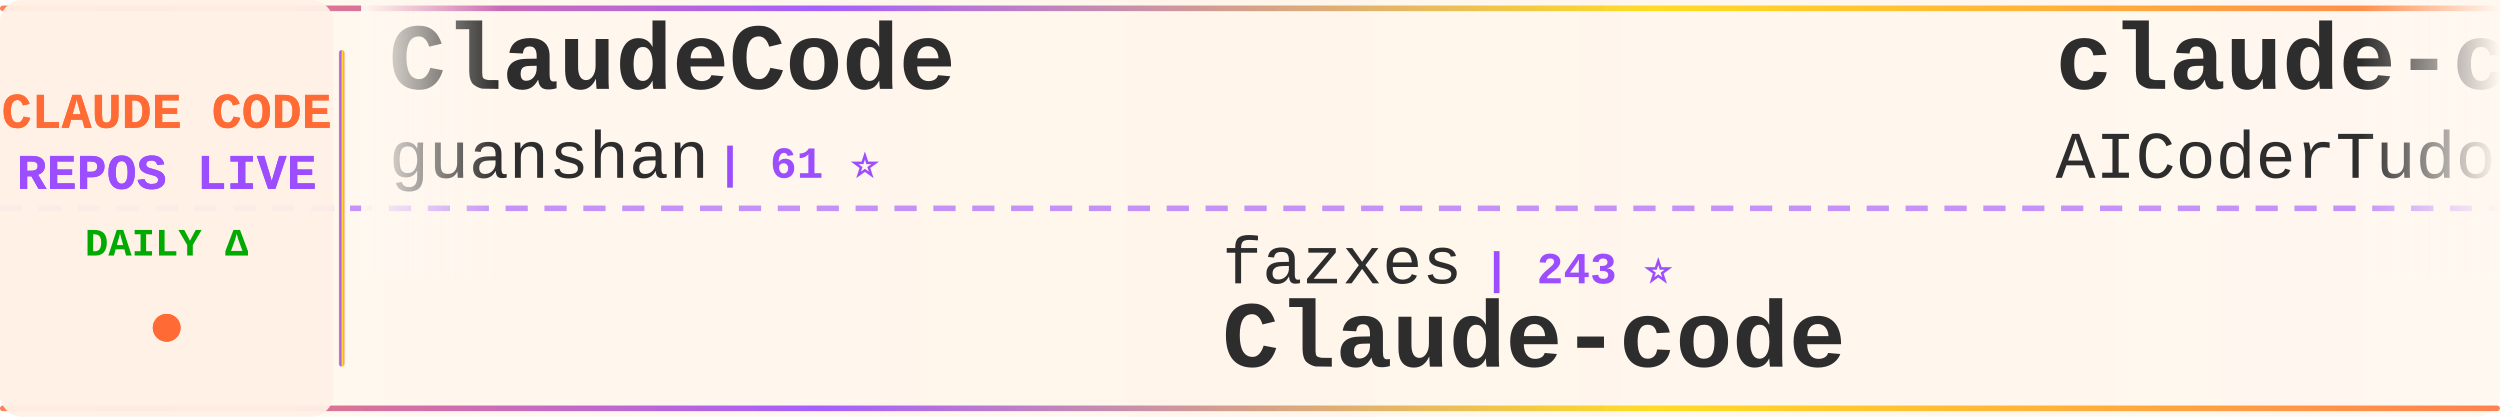
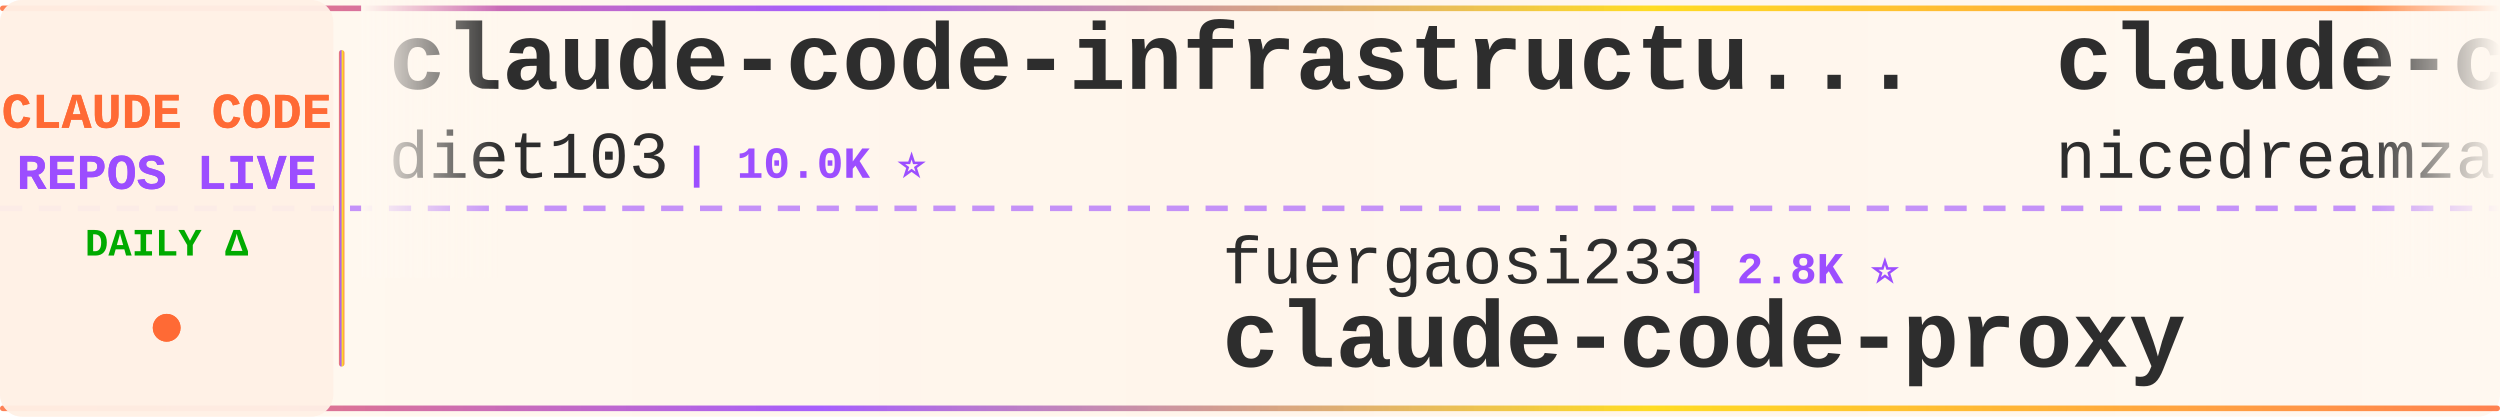
<svg xmlns="http://www.w3.org/2000/svg" width="900" height="150">
  <defs>
    <linearGradient id="tickerBg" x1="0%" y1="0%" x2="100%" y2="0%">
      <stop offset="0%" style="stop-color:#fff8f0;stop-opacity:0.98" />
      <stop offset="50%" style="stop-color:#fff5eb;stop-opacity:1" />
      <stop offset="100%" style="stop-color:#fff8f0;stop-opacity:0.98" />
    </linearGradient>
    <linearGradient id="borderGrad" x1="0%" y1="0%" x2="100%" y2="0%">
      <stop offset="0%" style="stop-color:#FF6B35;stop-opacity:0.85">
        <animate attributeName="stop-opacity" values="0.85;1;0.85" dur="2s" repeatCount="indefinite" />
      </stop>
      <stop offset="33%" style="stop-color:#9C4EFF;stop-opacity:0.9">
        <animate attributeName="stop-opacity" values="0.9;1;0.9" dur="2.2s" repeatCount="indefinite" />
      </stop>
      <stop offset="66%" style="stop-color:#FFD700;stop-opacity:0.85">
        <animate attributeName="stop-opacity" values="0.85;1;0.85" dur="1.8s" repeatCount="indefinite" />
      </stop>
      <stop offset="100%" style="stop-color:#FF6B35;stop-opacity:0.85">
        <animate attributeName="stop-opacity" values="0.85;1;0.85" dur="2s" repeatCount="indefinite" />
      </stop>
    </linearGradient>
    <filter id="textGlow">
      <feGaussianBlur stdDeviation="0.15" result="coloredBlur" />
      <feMerge>
        <feMergeNode in="coloredBlur" />
        <feMergeNode in="SourceGraphic" />
      </feMerge>
    </filter>
    <filter id="metricGlow">
      <feGaussianBlur stdDeviation="0.2" result="coloredBlur" />
      <feMerge>
        <feMergeNode in="coloredBlur" />
        <feMergeNode in="SourceGraphic" />
      </feMerge>
    </filter>
    <linearGradient id="leftFade" x1="0%" y1="0%" x2="100%" y2="0%">
      <stop offset="0%" style="stop-color:#fff8f0;stop-opacity:1" />
      <stop offset="100%" style="stop-color:#fff8f0;stop-opacity:0" />
    </linearGradient>
    <linearGradient id="rightFade" x1="0%" y1="0%" x2="100%" y2="0%">
      <stop offset="0%" style="stop-color:#fff8f0;stop-opacity:0" />
      <stop offset="100%" style="stop-color:#fff8f0;stop-opacity:1" />
    </linearGradient>
  </defs>
  <rect width="900" height="150" fill="url(#tickerBg)" rx="8" />
  <rect x="0" y="2" width="900" height="2" fill="url(#borderGrad)" rx="1" />
  <rect x="0" y="146" width="900" height="2" fill="url(#borderGrad)" rx="1" />
  <line x1="0" y1="75" x2="900" y2="75" stroke="#9C4EFF" stroke-width="2" stroke-dasharray="8 6" opacity="0.6" />
  <rect x="0" y="0" width="120" height="150" fill="#fff0e6" opacity="0.95" rx="8" />
  <text x="60" y="46" font-family="'Courier New', monospace" font-size="18" font-weight="bold" fill="#FF6B35" text-anchor="middle" filter="url(#textGlow)">
    CLAUDE CODE
  </text>
  <text x="60" y="68" font-family="'Courier New', monospace" font-size="18" font-weight="bold" fill="#9C4EFF" text-anchor="middle" filter="url(#textGlow)">
    REPOS LIVE
  </text>
  <text x="60" y="92" font-family="'Courier New', monospace" font-size="14" font-weight="bold" fill="#00aa00" text-anchor="middle">
    DAILY Δ
  </text>
  <circle cx="60" cy="118" r="5" fill="#FF6B35" filter="url(#metricGlow)">
    <animate attributeName="r" values="4;6;4" dur="1.5s" repeatCount="indefinite" />
    <animate attributeName="opacity" values="0.6;1;0.6" dur="1.5s" repeatCount="indefinite" />
  </circle>
  <rect x="122" y="18" width="2" height="114" fill="url(#borderGrad)" rx="1" />
  <clipPath id="tickerClip">
    <rect x="130" y="0" width="770" height="150" />
  </clipPath>
  <g clip-path="url(#tickerClip)">
    <g id="tickerItems">
      <animateTransform attributeName="transform" attributeType="XML" type="translate" from="0 0" to="-3000 0" dur="54s" repeatCount="indefinite" />
      <g transform="translate(0, 0)">
-         <text x="140" y="32" font-family="'Courier New', monospace" font-size="34" font-weight="bold" fill="#2d2d2d">ClaudeCode</text>
-         <text x="140" y="64" font-family="'Courier New', monospace" font-size="24" font-weight="normal" fill="#2d2d2d" opacity="1.0">guanshan</text>
-         <text x="258" y="64" font-family="'Courier New', monospace" font-size="16" font-weight="bold" fill="#9C4EFF"> | 61 ⭐</text>
+         <text x="140" y="32" font-family="'Courier New', monospace" font-size="34" font-weight="bold" fill="#2d2d2d">claude-code-infrastructu...</text>
+         <text x="140" y="64" font-family="'Courier New', monospace" font-size="24" font-weight="normal" fill="#2d2d2d" opacity="1.0">diet103</text>
+         <text x="246" y="64" font-family="'Courier New', monospace" font-size="16" font-weight="bold" fill="#9C4EFF"> | 10.0K ⭐</text>
      </g>
      <g transform="translate(300, 0)">
-         <text x="140" y="102" font-family="'Courier New', monospace" font-size="24" font-weight="normal" fill="#2d2d2d" opacity="1.0">fazxes</text>
-         <text x="234" y="102" font-family="'Courier New', monospace" font-size="16" font-weight="bold" fill="#9C4EFF"> | 243 ⭐</text>
-         <text x="140" y="132" font-family="'Courier New', monospace" font-size="34" font-weight="bold" fill="#2d2d2d">Claude-code</text>
+         <text x="140" y="102" font-family="'Courier New', monospace" font-size="24" font-weight="normal" fill="#2d2d2d" opacity="1.0">fuergaosi233</text>
+         <text x="306" y="102" font-family="'Courier New', monospace" font-size="16" font-weight="bold" fill="#9C4EFF"> | 2.8K ⭐</text>
+         <text x="140" y="132" font-family="'Courier New', monospace" font-size="34" font-weight="bold" fill="#2d2d2d">claude-code-proxy</text>
      </g>
      <g transform="translate(600, 0)">
+         <text x="140" y="32" font-family="'Courier New', monospace" font-size="34" font-weight="bold" fill="#2d2d2d">claude-code-local</text>
+         <text x="140" y="64" font-family="'Courier New', monospace" font-size="24" font-weight="normal" fill="#2d2d2d" opacity="1.0">nicedreamzapp</text>
+         <text x="318" y="64" font-family="'Courier New', monospace" font-size="16" font-weight="bold" fill="#9C4EFF"> | 3.3K ⭐</text>
+       </g>
+       <g transform="translate(900, 0)">
+         <text x="140" y="102" font-family="'Courier New', monospace" font-size="24" font-weight="normal" fill="#2d2d2d" opacity="1.0">huangserva</text>
+         <text x="282" y="102" font-family="'Courier New', monospace" font-size="16" font-weight="bold" fill="#9C4EFF"> | 631 ⭐</text>
+         <text x="140" y="132" font-family="'Courier New', monospace" font-size="34" font-weight="bold" fill="#2d2d2d">claude-code-cli</text>
+       </g>
+       <g transform="translate(1200, 0)">
+         <text x="140" y="32" font-family="'Courier New', monospace" font-size="34" font-weight="bold" fill="#2d2d2d">claude-code</text>
+         <text x="140" y="64" font-family="'Courier New', monospace" font-size="24" font-weight="normal" fill="#2d2d2d" opacity="1.0">jarmuine</text>
+         <text x="258" y="64" font-family="'Courier New', monospace" font-size="16" font-weight="bold" fill="#9C4EFF"> | 2.3K ⭐</text>
+       </g>
+       <g transform="translate(1500, 0)">
+         <text x="140" y="102" font-family="'Courier New', monospace" font-size="24" font-weight="normal" fill="#2d2d2d" opacity="1.0">VILA-Lab</text>
+         <text x="258" y="102" font-family="'Courier New', monospace" font-size="16" font-weight="bold" fill="#9C4EFF"> | 2.1K ⭐</text>
+         <text x="140" y="132" font-family="'Courier New', monospace" font-size="34" font-weight="bold" fill="#2d2d2d">Dive-into-Claude-Code</text>
+       </g>
+       <g transform="translate(1800, 0)">
+         <text x="140" y="32" font-family="'Courier New', monospace" font-size="34" font-weight="bold" fill="#2d2d2d">Claude-Code</text>
+         <text x="140" y="64" font-family="'Courier New', monospace" font-size="24" font-weight="normal" fill="#2d2d2d" opacity="1.0">pengchengneo</text>
+         <text x="306" y="64" font-family="'Courier New', monospace" font-size="16" font-weight="bold" fill="#9C4EFF"> | 1.8K ⭐</text>
+       </g>
+       <g transform="translate(2100, 0)">
+         <text x="140" y="102" font-family="'Courier New', monospace" font-size="24" font-weight="normal" fill="#2d2d2d" opacity="1.0">asgeirtj</text>
+         <text x="258" y="102" font-family="'Courier New', monospace" font-size="16" font-weight="bold" fill="#9C4EFF"> | 68.1K ⭐ +21</text>
+         <text x="140" y="132" font-family="'Courier New', monospace" font-size="34" font-weight="bold" fill="#2d2d2d">system_prompts_leaks</text>
+       </g>
+       <g transform="translate(2400, 0)">
        <text x="140" y="32" font-family="'Courier New', monospace" font-size="34" font-weight="bold" fill="#2d2d2d">claude-code-tudou</text>
        <text x="140" y="64" font-family="'Courier New', monospace" font-size="24" font-weight="normal" fill="#2d2d2d" opacity="1.0">AICoderTudou</text>
        <text x="306" y="64" font-family="'Courier New', monospace" font-size="16" font-weight="bold" fill="#9C4EFF"> | 494 ⭐</text>
      </g>
-       <g transform="translate(900, 0)">
-         <text x="140" y="102" font-family="'Courier New', monospace" font-size="24" font-weight="normal" fill="#2d2d2d" opacity="1.0">jqueryscript</text>
-         <text x="306" y="102" font-family="'Courier New', monospace" font-size="16" font-weight="bold" fill="#9C4EFF"> | 518 ⭐</text>
-         <text x="140" y="132" font-family="'Courier New', monospace" font-size="34" font-weight="bold" fill="#2d2d2d">awesome-claude-code</text>
-       </g>
-       <g transform="translate(1200, 0)">
-         <text x="140" y="32" font-family="'Courier New', monospace" font-size="34" font-weight="bold" fill="#2d2d2d">claude-code-security-rev...</text>
-         <text x="140" y="64" font-family="'Courier New', monospace" font-size="24" font-weight="normal" fill="#2d2d2d" opacity="1.0">anthropics</text>
-         <text x="282" y="64" font-family="'Courier New', monospace" font-size="16" font-weight="bold" fill="#9C4EFF"> | 6.3K ⭐ +1</text>
-       </g>
-       <g transform="translate(1500, 0)">
-         <text x="140" y="102" font-family="'Courier New', monospace" font-size="24" font-weight="normal" fill="#2d2d2d" opacity="1.0">KPR111</text>
-         <text x="234" y="102" font-family="'Courier New', monospace" font-size="16" font-weight="bold" fill="#9C4EFF"> | 18 ⭐</text>
-         <text x="140" y="132" font-family="'Courier New', monospace" font-size="34" font-weight="bold" fill="#2d2d2d">Claude-Code</text>
-       </g>
-       <g transform="translate(1800, 0)">
-         <text x="140" y="32" font-family="'Courier New', monospace" font-size="34" font-weight="bold" fill="#2d2d2d">Claude-Code-Game-Studios</text>
-         <text x="140" y="64" font-family="'Courier New', monospace" font-size="24" font-weight="normal" fill="#2d2d2d" opacity="1.0">Donchitos</text>
-         <text x="270" y="64" font-family="'Courier New', monospace" font-size="16" font-weight="bold" fill="#9C4EFF"> | 25.4K ⭐ +3</text>
-       </g>
-       <g transform="translate(2100, 0)">
-         <text x="140" y="102" font-family="'Courier New', monospace" font-size="24" font-weight="normal" fill="#2d2d2d" opacity="1.0">Windy3f3f3f3f</text>
-         <text x="318" y="102" font-family="'Courier New', monospace" font-size="16" font-weight="bold" fill="#9C4EFF"> | 3.7K ⭐</text>
-         <text x="140" y="132" font-family="'Courier New', monospace" font-size="34" font-weight="bold" fill="#2d2d2d">how-claude-code-works</text>
-       </g>
-       <g transform="translate(2400, 0)">
-         <text x="140" y="32" font-family="'Courier New', monospace" font-size="34" font-weight="bold" fill="#2d2d2d">claude-code</text>
-         <text x="140" y="64" font-family="'Courier New', monospace" font-size="24" font-weight="normal" fill="#2d2d2d" opacity="1.0">mehmoodosman</text>
-         <text x="306" y="64" font-family="'Courier New', monospace" font-size="16" font-weight="bold" fill="#9C4EFF"> | 173 ⭐</text>
-       </g>
      <g transform="translate(2700, 0)">
-         <text x="140" y="102" font-family="'Courier New', monospace" font-size="24" font-weight="normal" fill="#2d2d2d" opacity="1.0">ding113</text>
-         <text x="246" y="102" font-family="'Courier New', monospace" font-size="16" font-weight="bold" fill="#9C4EFF"> | 3.4K ⭐</text>
-         <text x="140" y="132" font-family="'Courier New', monospace" font-size="34" font-weight="bold" fill="#2d2d2d">claude-code-hub</text>
+         <text x="140" y="102" font-family="'Courier New', monospace" font-size="24" font-weight="normal" fill="#2d2d2d" opacity="1.0">techjarves</text>
+         <text x="282" y="102" font-family="'Courier New', monospace" font-size="16" font-weight="bold" fill="#9C4EFF"> | 1.5K ⭐</text>
+         <text x="140" y="132" font-family="'Courier New', monospace" font-size="34" font-weight="bold" fill="#2d2d2d">ClaudeCode-Portable</text>
      </g>
      <g transform="translate(3000, 0)">
-         <text x="140" y="32" font-family="'Courier New', monospace" font-size="34" font-weight="bold" fill="#2d2d2d">ClaudeCode</text>
-         <text x="140" y="64" font-family="'Courier New', monospace" font-size="24" font-weight="normal" fill="#2d2d2d" opacity="1.0">guanshan</text>
-         <text x="258" y="64" font-family="'Courier New', monospace" font-size="16" font-weight="bold" fill="#9C4EFF"> | 61 ⭐</text>
+         <text x="140" y="32" font-family="'Courier New', monospace" font-size="34" font-weight="bold" fill="#2d2d2d">claude-code-infrastructu...</text>
+         <text x="140" y="64" font-family="'Courier New', monospace" font-size="24" font-weight="normal" fill="#2d2d2d" opacity="1.0">diet103</text>
+         <text x="246" y="64" font-family="'Courier New', monospace" font-size="16" font-weight="bold" fill="#9C4EFF"> | 10.0K ⭐</text>
      </g>
      <g transform="translate(3300, 0)">
-         <text x="140" y="102" font-family="'Courier New', monospace" font-size="24" font-weight="normal" fill="#2d2d2d" opacity="1.0">fazxes</text>
-         <text x="234" y="102" font-family="'Courier New', monospace" font-size="16" font-weight="bold" fill="#9C4EFF"> | 243 ⭐</text>
-         <text x="140" y="132" font-family="'Courier New', monospace" font-size="34" font-weight="bold" fill="#2d2d2d">Claude-code</text>
+         <text x="140" y="102" font-family="'Courier New', monospace" font-size="24" font-weight="normal" fill="#2d2d2d" opacity="1.0">fuergaosi233</text>
+         <text x="306" y="102" font-family="'Courier New', monospace" font-size="16" font-weight="bold" fill="#9C4EFF"> | 2.8K ⭐</text>
+         <text x="140" y="132" font-family="'Courier New', monospace" font-size="34" font-weight="bold" fill="#2d2d2d">claude-code-proxy</text>
      </g>
      <g transform="translate(3600, 0)">
-         <text x="140" y="32" font-family="'Courier New', monospace" font-size="34" font-weight="bold" fill="#2d2d2d">claude-code-tudou</text>
-         <text x="140" y="64" font-family="'Courier New', monospace" font-size="24" font-weight="normal" fill="#2d2d2d" opacity="1.0">AICoderTudou</text>
-         <text x="306" y="64" font-family="'Courier New', monospace" font-size="16" font-weight="bold" fill="#9C4EFF"> | 494 ⭐</text>
+         <text x="140" y="32" font-family="'Courier New', monospace" font-size="34" font-weight="bold" fill="#2d2d2d">claude-code-local</text>
+         <text x="140" y="64" font-family="'Courier New', monospace" font-size="24" font-weight="normal" fill="#2d2d2d" opacity="1.0">nicedreamzapp</text>
+         <text x="318" y="64" font-family="'Courier New', monospace" font-size="16" font-weight="bold" fill="#9C4EFF"> | 3.3K ⭐</text>
      </g>
      <g transform="translate(3900, 0)">
-         <text x="140" y="102" font-family="'Courier New', monospace" font-size="24" font-weight="normal" fill="#2d2d2d" opacity="1.0">jqueryscript</text>
-         <text x="306" y="102" font-family="'Courier New', monospace" font-size="16" font-weight="bold" fill="#9C4EFF"> | 518 ⭐</text>
-         <text x="140" y="132" font-family="'Courier New', monospace" font-size="34" font-weight="bold" fill="#2d2d2d">awesome-claude-code</text>
+         <text x="140" y="102" font-family="'Courier New', monospace" font-size="24" font-weight="normal" fill="#2d2d2d" opacity="1.0">huangserva</text>
+         <text x="282" y="102" font-family="'Courier New', monospace" font-size="16" font-weight="bold" fill="#9C4EFF"> | 631 ⭐</text>
+         <text x="140" y="132" font-family="'Courier New', monospace" font-size="34" font-weight="bold" fill="#2d2d2d">claude-code-cli</text>
      </g>
    </g>
  </g>
  <rect x="130" y="0" width="50" height="100" fill="url(#leftFade)" />
  <rect x="850" y="0" width="50" height="100" fill="url(#rightFade)" />
</svg>
